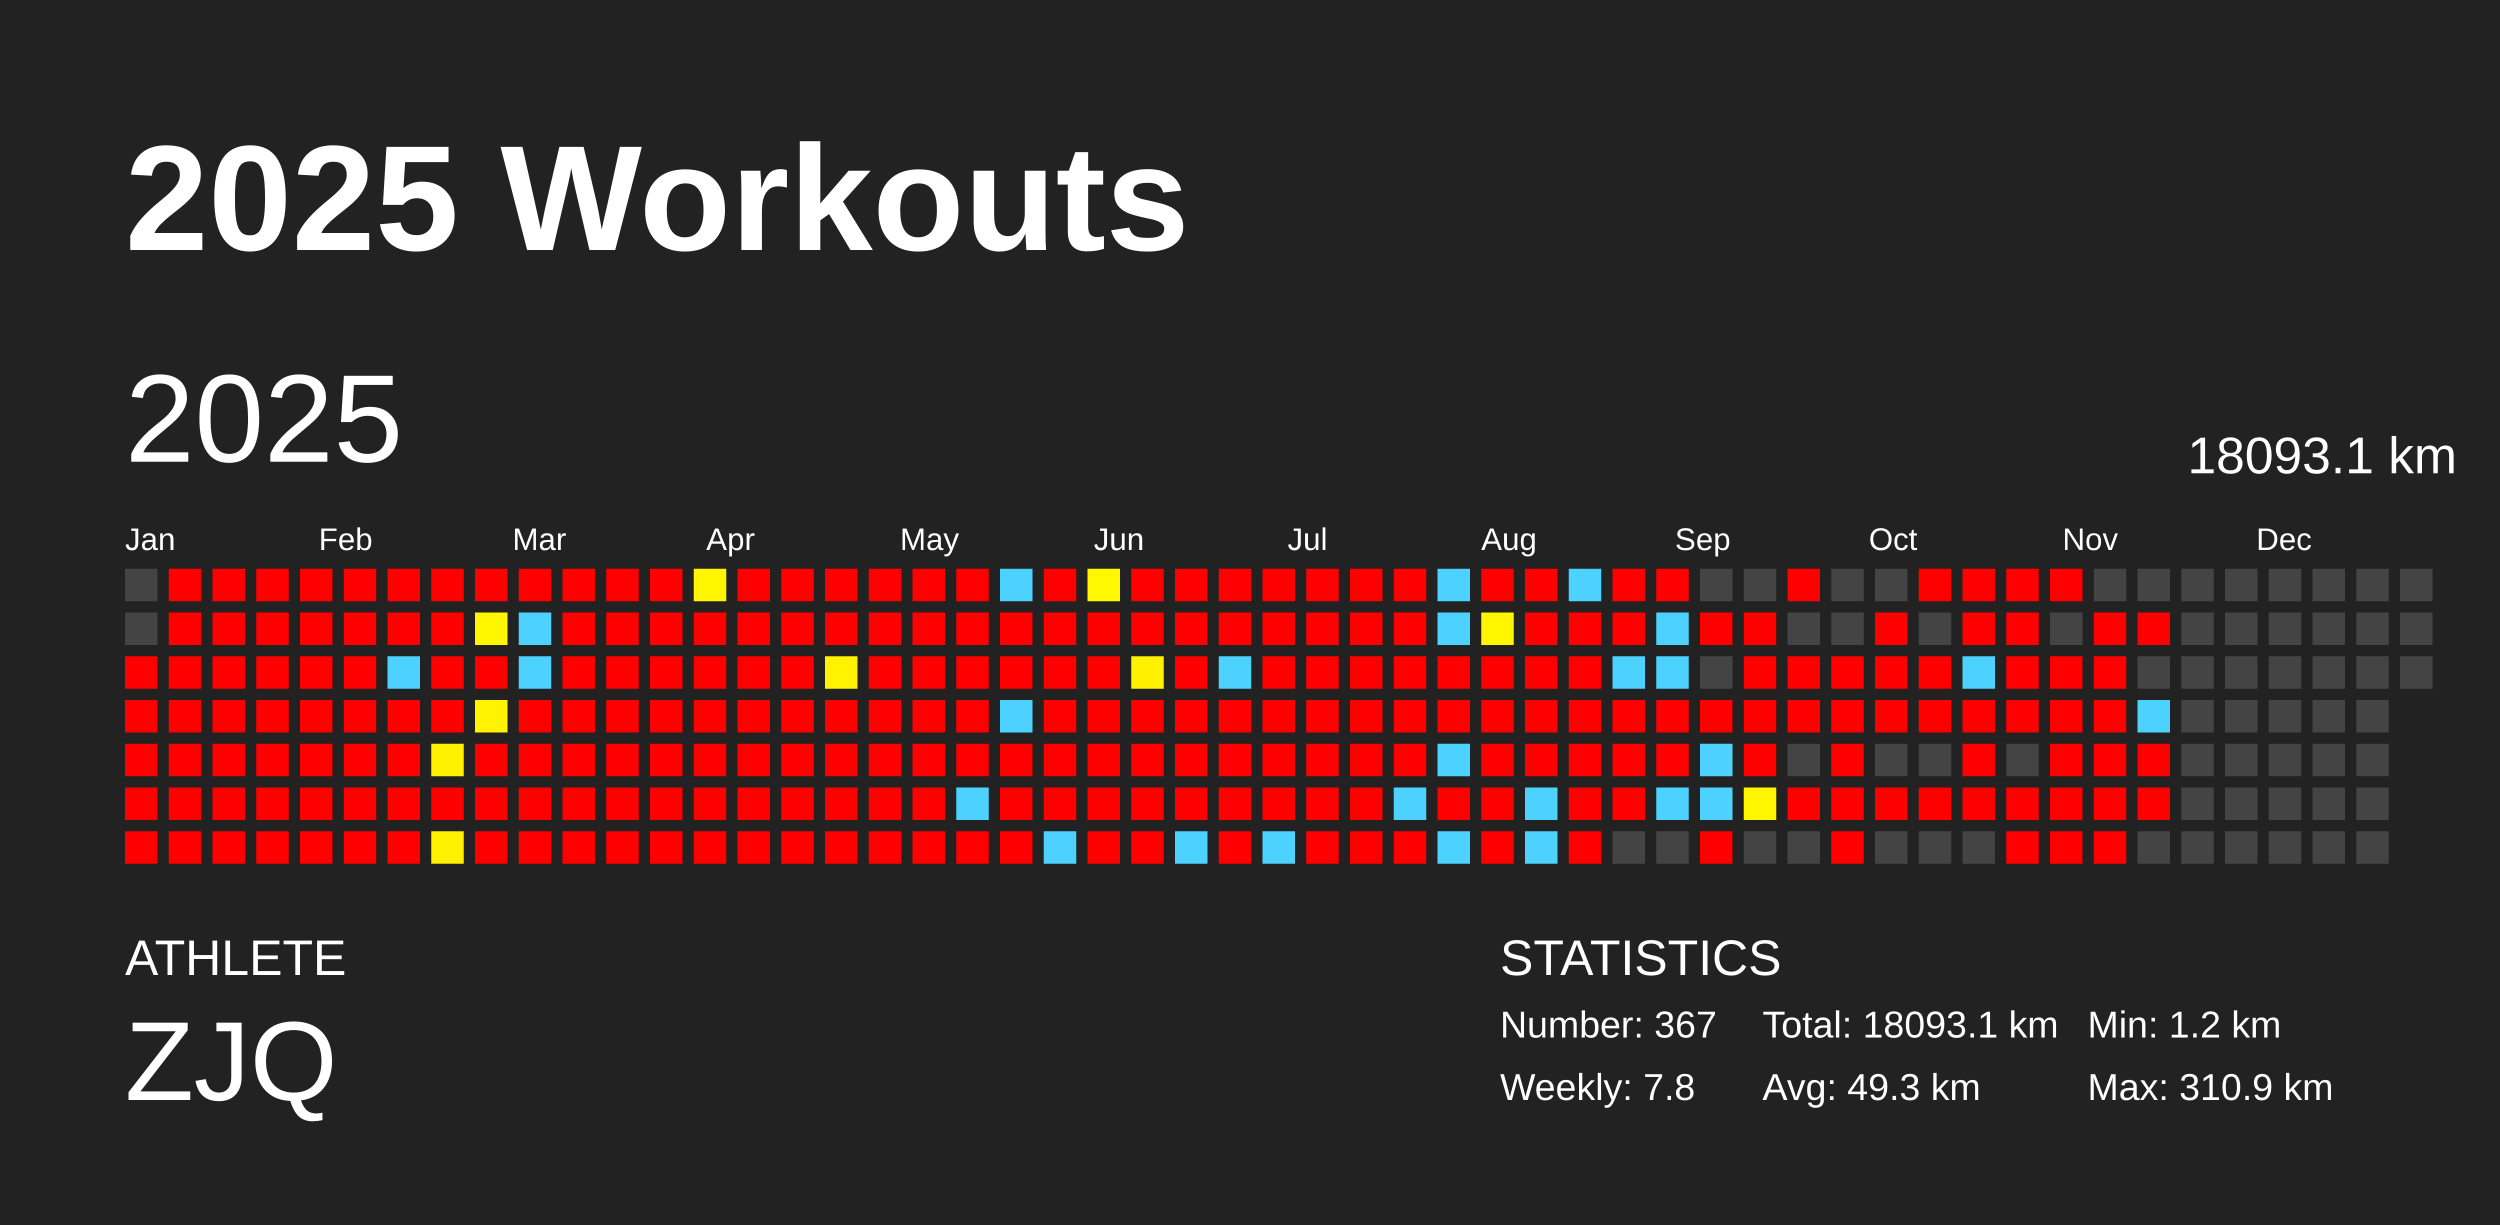
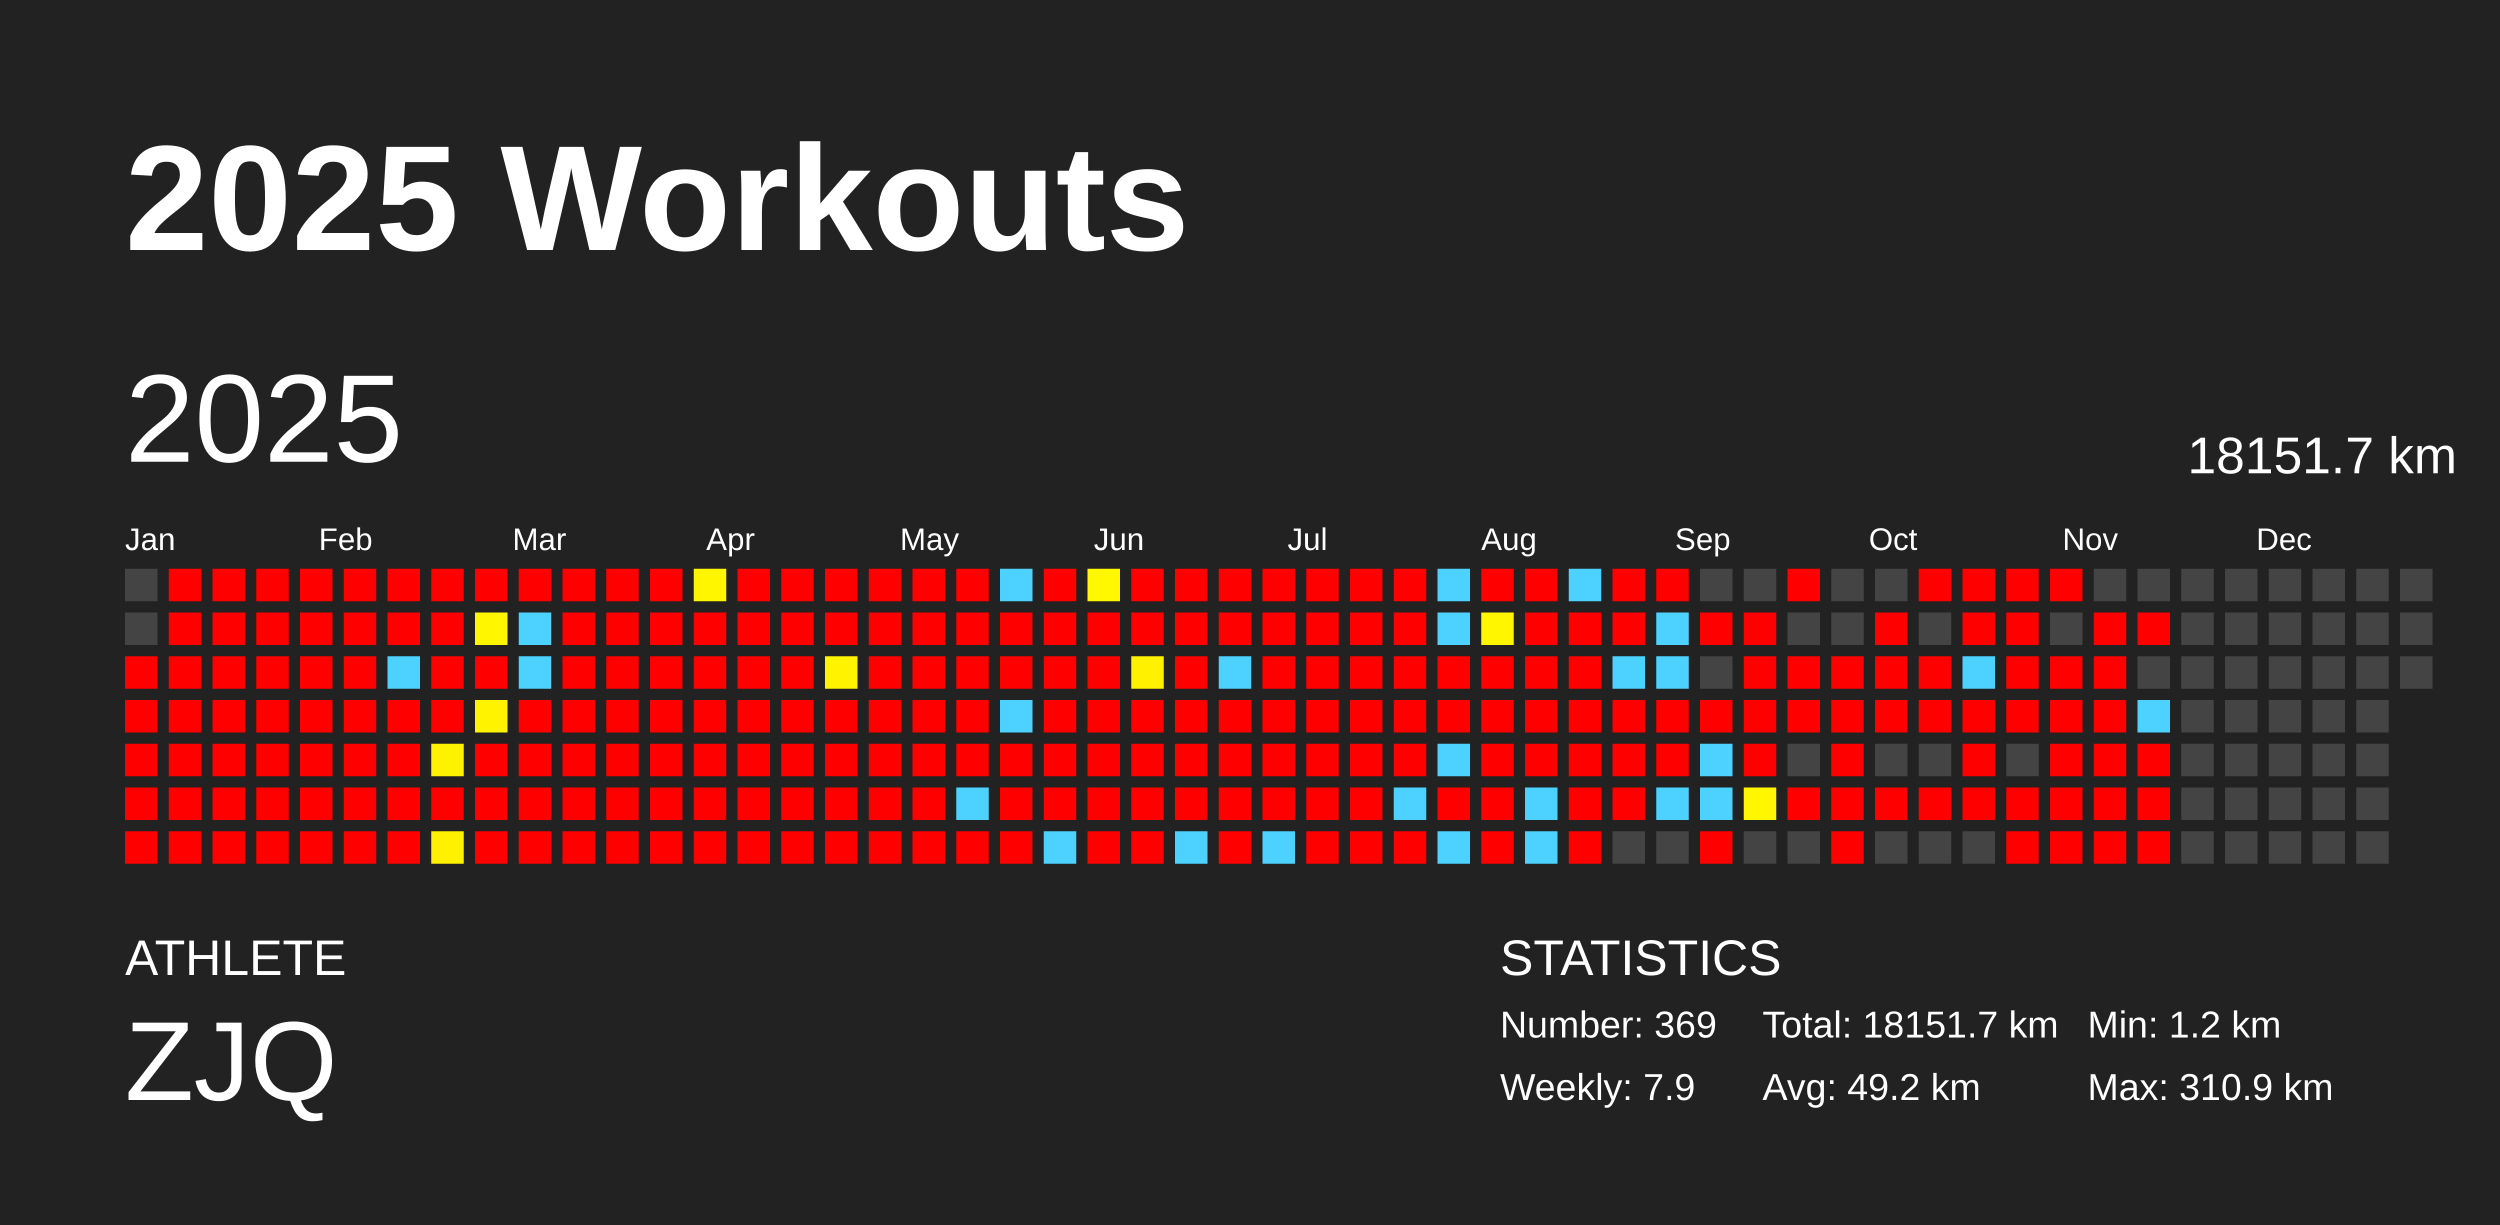
<svg xmlns="http://www.w3.org/2000/svg" baseProfile="full" height="98mm" version="1.1" viewBox="0,0,200,98" width="200mm">
  <defs />
  <rect fill="#222222" height="98" width="200" x="0" y="0" />
  <text fill="#FFFFFF" style="font-size:12px; font-family:Arial; font-weight:bold;" x="10" y="20">2025 Workouts</text>
  <text fill="#FFFFFF" style="font-size:4px; font-family:Arial" x="10" y="78">ATHLETE</text>
  <text fill="#FFFFFF" style="font-size:9px; font-family:Arial" x="10" y="88">ZJQ</text>
  <text fill="#FFFFFF" style="font-size:4px; font-family:Arial" x="120" y="78">STATISTICS</text>
-   <text fill="#FFFFFF" style="font-size:3px; font-family:Arial" x="120" y="83">Number: 367</text>
-   <text fill="#FFFFFF" style="font-size:3px; font-family:Arial" x="120" y="88">Weekly: 7.8</text>
-   <text fill="#FFFFFF" style="font-size:3px; font-family:Arial" x="141" y="83">Total: 18093.1 km</text>
-   <text fill="#FFFFFF" style="font-size:3px; font-family:Arial" x="141" y="88">Avg: 49.3 km</text>
+   <text fill="#FFFFFF" style="font-size:3px; font-family:Arial" x="120" y="83">Number: 369</text>
+   <text fill="#FFFFFF" style="font-size:3px; font-family:Arial" x="120" y="88">Weekly: 7.9</text>
+   <text fill="#FFFFFF" style="font-size:3px; font-family:Arial" x="141" y="83">Total: 18151.7 km</text>
+   <text fill="#FFFFFF" style="font-size:3px; font-family:Arial" x="141" y="88">Avg: 49.2 km</text>
  <text fill="#FFFFFF" style="font-size:3px; font-family:Arial" x="167" y="83">Min: 1.2 km</text>
  <text fill="#FFFFFF" style="font-size:3px; font-family:Arial" x="167" y="88">Max: 310.9 km</text>
  <text dominant-baseline="hanging" fill="#FFFFFF" style="font-size:10.0px; font-family:Arial;" x="10" y="30">2025</text>
-   <text dominant-baseline="hanging" fill="#FFFFFF" style="font-size:4.125px; font-family:Arial;" x="175" y="35">18093.1 km</text>
+   <text dominant-baseline="hanging" fill="#FFFFFF" style="font-size:4.125px; font-family:Arial;" x="175" y="35">18151.7 km</text>
  <text fill="#FFFFFF" style="font-size:2.5px; font-family:Arial" x="10.0" y="44">Jan</text>
  <text fill="#FFFFFF" style="font-size:2.5px; font-family:Arial" x="25.5" y="44">Feb</text>
  <text fill="#FFFFFF" style="font-size:2.5px; font-family:Arial" x="41.0" y="44">Mar</text>
  <text fill="#FFFFFF" style="font-size:2.5px; font-family:Arial" x="56.5" y="44">Apr</text>
  <text fill="#FFFFFF" style="font-size:2.5px; font-family:Arial" x="72.0" y="44">May</text>
  <text fill="#FFFFFF" style="font-size:2.5px; font-family:Arial" x="87.5" y="44">Jun</text>
  <text fill="#FFFFFF" style="font-size:2.5px; font-family:Arial" x="103.0" y="44">Jul</text>
  <text fill="#FFFFFF" style="font-size:2.5px; font-family:Arial" x="118.5" y="44">Aug</text>
  <text fill="#FFFFFF" style="font-size:2.5px; font-family:Arial" x="134.0" y="44">Sep</text>
  <text fill="#FFFFFF" style="font-size:2.5px; font-family:Arial" x="149.5" y="44">Oct</text>
  <text fill="#FFFFFF" style="font-size:2.5px; font-family:Arial" x="165.0" y="44">Nov</text>
  <text fill="#FFFFFF" style="font-size:2.5px; font-family:Arial" x="180.5" y="44">Dec</text>
  <rect fill="#444444" height="2.6" width="2.6" x="10.0" y="45.5" />
  <rect fill="#444444" height="2.6" width="2.6" x="10.0" y="49.0" />
  <rect fill="red" height="2.6" width="2.6" x="10.0" y="52.5" />
  <rect fill="red" height="2.6" width="2.6" x="10.0" y="56.0" />
  <rect fill="red" height="2.6" width="2.6" x="10.0" y="59.5" />
  <rect fill="red" height="2.6" width="2.6" x="10.0" y="63.0" />
  <rect fill="red" height="2.6" width="2.6" x="10.0" y="66.5" />
  <rect fill="red" height="2.6" width="2.6" x="13.5" y="45.5" />
  <rect fill="red" height="2.6" width="2.6" x="13.5" y="49.0" />
  <rect fill="red" height="2.6" width="2.6" x="13.5" y="52.5" />
  <rect fill="red" height="2.6" width="2.6" x="13.5" y="56.0" />
  <rect fill="red" height="2.6" width="2.6" x="13.5" y="59.5" />
  <rect fill="red" height="2.6" width="2.6" x="13.5" y="63.0" />
  <rect fill="red" height="2.6" width="2.6" x="13.5" y="66.5" />
  <rect fill="red" height="2.6" width="2.6" x="17.0" y="45.5" />
  <rect fill="red" height="2.6" width="2.6" x="17.0" y="49.0" />
  <rect fill="red" height="2.6" width="2.6" x="17.0" y="52.5" />
  <rect fill="red" height="2.6" width="2.6" x="17.0" y="56.0" />
  <rect fill="red" height="2.6" width="2.6" x="17.0" y="59.5" />
  <rect fill="red" height="2.6" width="2.6" x="17.0" y="63.0" />
  <rect fill="red" height="2.6" width="2.6" x="17.0" y="66.5" />
  <rect fill="red" height="2.6" width="2.6" x="20.5" y="45.5" />
  <rect fill="red" height="2.6" width="2.6" x="20.5" y="49.0" />
  <rect fill="red" height="2.6" width="2.6" x="20.5" y="52.5" />
  <rect fill="red" height="2.6" width="2.6" x="20.5" y="56.0" />
  <rect fill="red" height="2.6" width="2.6" x="20.5" y="59.5" />
  <rect fill="red" height="2.6" width="2.6" x="20.5" y="63.0" />
  <rect fill="red" height="2.6" width="2.6" x="20.5" y="66.5" />
  <rect fill="red" height="2.6" width="2.6" x="24.0" y="45.5" />
  <rect fill="red" height="2.6" width="2.6" x="24.0" y="49.0" />
  <rect fill="red" height="2.6" width="2.6" x="24.0" y="52.5" />
  <rect fill="red" height="2.6" width="2.6" x="24.0" y="56.0" />
  <rect fill="red" height="2.6" width="2.6" x="24.0" y="59.5" />
  <rect fill="red" height="2.6" width="2.6" x="24.0" y="63.0" />
  <rect fill="red" height="2.6" width="2.6" x="24.0" y="66.5" />
  <rect fill="red" height="2.6" width="2.6" x="27.5" y="45.5" />
  <rect fill="red" height="2.6" width="2.6" x="27.5" y="49.0" />
  <rect fill="red" height="2.6" width="2.6" x="27.5" y="52.5" />
  <rect fill="red" height="2.6" width="2.6" x="27.5" y="56.0" />
  <rect fill="red" height="2.6" width="2.6" x="27.5" y="59.5" />
  <rect fill="red" height="2.6" width="2.6" x="27.5" y="63.0" />
  <rect fill="red" height="2.6" width="2.6" x="27.5" y="66.5" />
  <rect fill="red" height="2.6" width="2.6" x="31.0" y="45.5" />
  <rect fill="red" height="2.6" width="2.6" x="31.0" y="49.0" />
  <rect fill="#4dd2ff" height="2.6" width="2.6" x="31.0" y="52.5" />
  <rect fill="red" height="2.6" width="2.6" x="31.0" y="56.0" />
  <rect fill="red" height="2.6" width="2.6" x="31.0" y="59.5" />
  <rect fill="red" height="2.6" width="2.6" x="31.0" y="63.0" />
  <rect fill="red" height="2.6" width="2.6" x="31.0" y="66.5" />
  <rect fill="red" height="2.6" width="2.6" x="34.5" y="45.5" />
  <rect fill="red" height="2.6" width="2.6" x="34.5" y="49.0" />
  <rect fill="red" height="2.6" width="2.6" x="34.5" y="52.5" />
  <rect fill="red" height="2.6" width="2.6" x="34.5" y="56.0" />
  <rect fill="#fff200" height="2.6" width="2.6" x="34.5" y="59.5" />
  <rect fill="red" height="2.6" width="2.6" x="34.5" y="63.0" />
  <rect fill="#fff100" height="2.6" width="2.6" x="34.5" y="66.5" />
  <rect fill="red" height="2.6" width="2.6" x="38.0" y="45.5" />
  <rect fill="#fff600" height="2.6" width="2.6" x="38.0" y="49.0" />
  <rect fill="red" height="2.6" width="2.6" x="38.0" y="52.5" />
  <rect fill="#fff300" height="2.6" width="2.6" x="38.0" y="56.0" />
  <rect fill="red" height="2.6" width="2.6" x="38.0" y="59.5" />
  <rect fill="red" height="2.6" width="2.6" x="38.0" y="63.0" />
  <rect fill="red" height="2.6" width="2.6" x="38.0" y="66.5" />
  <rect fill="red" height="2.6" width="2.6" x="41.5" y="45.5" />
  <rect fill="#4dd2ff" height="2.6" width="2.6" x="41.5" y="49.0" />
  <rect fill="#4dd2ff" height="2.6" width="2.6" x="41.5" y="52.5" />
  <rect fill="red" height="2.6" width="2.6" x="41.5" y="56.0" />
  <rect fill="red" height="2.6" width="2.6" x="41.5" y="59.5" />
  <rect fill="red" height="2.6" width="2.6" x="41.5" y="63.0" />
  <rect fill="red" height="2.6" width="2.6" x="41.5" y="66.5" />
  <rect fill="red" height="2.6" width="2.6" x="45.0" y="45.5" />
  <rect fill="red" height="2.6" width="2.6" x="45.0" y="49.0" />
  <rect fill="red" height="2.6" width="2.6" x="45.0" y="52.5" />
  <rect fill="red" height="2.6" width="2.6" x="45.0" y="56.0" />
  <rect fill="red" height="2.6" width="2.6" x="45.0" y="59.5" />
  <rect fill="red" height="2.6" width="2.6" x="45.0" y="63.0" />
  <rect fill="red" height="2.6" width="2.6" x="45.0" y="66.5" />
  <rect fill="red" height="2.6" width="2.6" x="48.5" y="45.5" />
  <rect fill="red" height="2.6" width="2.6" x="48.5" y="49.0" />
  <rect fill="red" height="2.6" width="2.6" x="48.5" y="52.5" />
  <rect fill="red" height="2.6" width="2.6" x="48.5" y="56.0" />
  <rect fill="red" height="2.6" width="2.6" x="48.5" y="59.5" />
  <rect fill="red" height="2.6" width="2.6" x="48.5" y="63.0" />
  <rect fill="red" height="2.6" width="2.6" x="48.5" y="66.5" />
  <rect fill="red" height="2.6" width="2.6" x="52.0" y="45.5" />
  <rect fill="red" height="2.6" width="2.6" x="52.0" y="49.0" />
  <rect fill="red" height="2.6" width="2.6" x="52.0" y="52.5" />
  <rect fill="red" height="2.6" width="2.6" x="52.0" y="56.0" />
  <rect fill="red" height="2.6" width="2.6" x="52.0" y="59.5" />
  <rect fill="red" height="2.6" width="2.6" x="52.0" y="63.0" />
  <rect fill="red" height="2.6" width="2.6" x="52.0" y="66.5" />
  <rect fill="#fff600" height="2.6" width="2.6" x="55.5" y="45.5" />
  <rect fill="red" height="2.6" width="2.6" x="55.5" y="49.0" />
  <rect fill="red" height="2.6" width="2.6" x="55.5" y="52.5" />
  <rect fill="red" height="2.6" width="2.6" x="55.5" y="56.0" />
  <rect fill="red" height="2.6" width="2.6" x="55.5" y="59.5" />
  <rect fill="red" height="2.6" width="2.6" x="55.5" y="63.0" />
  <rect fill="red" height="2.6" width="2.6" x="55.5" y="66.5" />
  <rect fill="red" height="2.6" width="2.6" x="59.0" y="45.5" />
  <rect fill="red" height="2.6" width="2.6" x="59.0" y="49.0" />
  <rect fill="red" height="2.6" width="2.6" x="59.0" y="52.5" />
  <rect fill="red" height="2.6" width="2.6" x="59.0" y="56.0" />
  <rect fill="red" height="2.6" width="2.6" x="59.0" y="59.5" />
  <rect fill="red" height="2.6" width="2.6" x="59.0" y="63.0" />
  <rect fill="red" height="2.6" width="2.6" x="59.0" y="66.5" />
  <rect fill="red" height="2.6" width="2.6" x="62.5" y="45.5" />
  <rect fill="red" height="2.6" width="2.6" x="62.5" y="49.0" />
  <rect fill="red" height="2.6" width="2.6" x="62.5" y="52.5" />
  <rect fill="red" height="2.6" width="2.6" x="62.5" y="56.0" />
  <rect fill="red" height="2.6" width="2.6" x="62.5" y="59.5" />
  <rect fill="red" height="2.6" width="2.6" x="62.5" y="63.0" />
  <rect fill="red" height="2.6" width="2.6" x="62.5" y="66.5" />
  <rect fill="red" height="2.6" width="2.6" x="66.0" y="45.5" />
  <rect fill="red" height="2.6" width="2.6" x="66.0" y="49.0" />
  <rect fill="#fff300" height="2.6" width="2.6" x="66.0" y="52.5" />
  <rect fill="red" height="2.6" width="2.6" x="66.0" y="56.0" />
  <rect fill="red" height="2.6" width="2.6" x="66.0" y="59.5" />
  <rect fill="red" height="2.6" width="2.6" x="66.0" y="63.0" />
  <rect fill="red" height="2.6" width="2.6" x="66.0" y="66.5" />
  <rect fill="red" height="2.6" width="2.6" x="69.5" y="45.5" />
  <rect fill="red" height="2.6" width="2.6" x="69.5" y="49.0" />
  <rect fill="red" height="2.6" width="2.6" x="69.5" y="52.5" />
  <rect fill="red" height="2.6" width="2.6" x="69.5" y="56.0" />
  <rect fill="red" height="2.6" width="2.6" x="69.5" y="59.5" />
  <rect fill="red" height="2.6" width="2.6" x="69.5" y="63.0" />
  <rect fill="red" height="2.6" width="2.6" x="69.5" y="66.5" />
  <rect fill="red" height="2.6" width="2.6" x="73.0" y="45.5" />
  <rect fill="red" height="2.6" width="2.6" x="73.0" y="49.0" />
  <rect fill="red" height="2.6" width="2.6" x="73.0" y="52.5" />
  <rect fill="red" height="2.6" width="2.6" x="73.0" y="56.0" />
  <rect fill="red" height="2.6" width="2.6" x="73.0" y="59.5" />
  <rect fill="red" height="2.6" width="2.6" x="73.0" y="63.0" />
  <rect fill="red" height="2.6" width="2.6" x="73.0" y="66.5" />
  <rect fill="red" height="2.6" width="2.6" x="76.5" y="45.5" />
  <rect fill="red" height="2.6" width="2.6" x="76.5" y="49.0" />
  <rect fill="red" height="2.6" width="2.6" x="76.5" y="52.5" />
  <rect fill="red" height="2.6" width="2.6" x="76.5" y="56.0" />
  <rect fill="red" height="2.6" width="2.6" x="76.5" y="59.5" />
  <rect fill="#4dd2ff" height="2.6" width="2.6" x="76.5" y="63.0" />
  <rect fill="red" height="2.6" width="2.6" x="76.5" y="66.5" />
  <rect fill="#4dd2ff" height="2.6" width="2.6" x="80.0" y="45.5" />
  <rect fill="red" height="2.6" width="2.6" x="80.0" y="49.0" />
  <rect fill="red" height="2.6" width="2.6" x="80.0" y="52.5" />
  <rect fill="#4dd2ff" height="2.6" width="2.6" x="80.0" y="56.0" />
  <rect fill="red" height="2.6" width="2.6" x="80.0" y="59.5" />
  <rect fill="red" height="2.6" width="2.6" x="80.0" y="63.0" />
  <rect fill="red" height="2.6" width="2.6" x="80.0" y="66.5" />
  <rect fill="red" height="2.6" width="2.6" x="83.5" y="45.5" />
  <rect fill="red" height="2.6" width="2.6" x="83.5" y="49.0" />
  <rect fill="red" height="2.6" width="2.6" x="83.5" y="52.5" />
  <rect fill="red" height="2.6" width="2.6" x="83.5" y="56.0" />
  <rect fill="red" height="2.6" width="2.6" x="83.5" y="59.5" />
  <rect fill="red" height="2.6" width="2.6" x="83.5" y="63.0" />
  <rect fill="#4dd2ff" height="2.6" width="2.6" x="83.5" y="66.5" />
  <rect fill="#fff800" height="2.6" width="2.6" x="87.0" y="45.5" />
  <rect fill="red" height="2.6" width="2.6" x="87.0" y="49.0" />
  <rect fill="red" height="2.6" width="2.6" x="87.0" y="52.5" />
  <rect fill="red" height="2.6" width="2.6" x="87.0" y="56.0" />
  <rect fill="red" height="2.6" width="2.6" x="87.0" y="59.5" />
  <rect fill="red" height="2.6" width="2.6" x="87.0" y="63.0" />
  <rect fill="red" height="2.6" width="2.6" x="87.0" y="66.5" />
  <rect fill="red" height="2.6" width="2.6" x="90.5" y="45.5" />
  <rect fill="red" height="2.6" width="2.6" x="90.5" y="49.0" />
  <rect fill="#fff100" height="2.6" width="2.6" x="90.5" y="52.5" />
  <rect fill="red" height="2.6" width="2.6" x="90.5" y="56.0" />
  <rect fill="red" height="2.6" width="2.6" x="90.5" y="59.5" />
  <rect fill="red" height="2.6" width="2.6" x="90.5" y="63.0" />
  <rect fill="red" height="2.6" width="2.6" x="90.5" y="66.5" />
  <rect fill="red" height="2.6" width="2.6" x="94.0" y="45.5" />
  <rect fill="red" height="2.6" width="2.6" x="94.0" y="49.0" />
  <rect fill="red" height="2.6" width="2.6" x="94.0" y="52.5" />
  <rect fill="red" height="2.6" width="2.6" x="94.0" y="56.0" />
  <rect fill="red" height="2.6" width="2.6" x="94.0" y="59.5" />
  <rect fill="red" height="2.6" width="2.6" x="94.0" y="63.0" />
  <rect fill="#4dd2ff" height="2.6" width="2.6" x="94.0" y="66.5" />
  <rect fill="red" height="2.6" width="2.6" x="97.5" y="45.5" />
  <rect fill="red" height="2.6" width="2.6" x="97.5" y="49.0" />
  <rect fill="#4dd2ff" height="2.6" width="2.6" x="97.5" y="52.5" />
  <rect fill="red" height="2.6" width="2.6" x="97.5" y="56.0" />
  <rect fill="red" height="2.6" width="2.6" x="97.5" y="59.5" />
  <rect fill="red" height="2.6" width="2.6" x="97.5" y="63.0" />
  <rect fill="red" height="2.6" width="2.6" x="97.5" y="66.5" />
  <rect fill="red" height="2.6" width="2.6" x="101.0" y="45.5" />
  <rect fill="red" height="2.6" width="2.6" x="101.0" y="49.0" />
  <rect fill="red" height="2.6" width="2.6" x="101.0" y="52.5" />
  <rect fill="red" height="2.6" width="2.6" x="101.0" y="56.0" />
  <rect fill="red" height="2.6" width="2.6" x="101.0" y="59.5" />
  <rect fill="red" height="2.6" width="2.6" x="101.0" y="63.0" />
  <rect fill="#4dd2ff" height="2.6" width="2.6" x="101.0" y="66.5" />
  <rect fill="red" height="2.6" width="2.6" x="104.5" y="45.5" />
  <rect fill="red" height="2.6" width="2.6" x="104.5" y="49.0" />
  <rect fill="red" height="2.6" width="2.6" x="104.5" y="52.5" />
  <rect fill="red" height="2.6" width="2.6" x="104.5" y="56.0" />
  <rect fill="red" height="2.6" width="2.6" x="104.5" y="59.5" />
  <rect fill="red" height="2.6" width="2.6" x="104.5" y="63.0" />
  <rect fill="red" height="2.6" width="2.6" x="104.5" y="66.5" />
  <rect fill="red" height="2.6" width="2.6" x="108.0" y="45.5" />
  <rect fill="red" height="2.6" width="2.6" x="108.0" y="49.0" />
  <rect fill="red" height="2.6" width="2.6" x="108.0" y="52.5" />
  <rect fill="red" height="2.6" width="2.6" x="108.0" y="56.0" />
  <rect fill="red" height="2.6" width="2.6" x="108.0" y="59.5" />
  <rect fill="red" height="2.6" width="2.6" x="108.0" y="63.0" />
  <rect fill="red" height="2.6" width="2.6" x="108.0" y="66.5" />
  <rect fill="red" height="2.6" width="2.6" x="111.5" y="45.5" />
  <rect fill="red" height="2.6" width="2.6" x="111.5" y="49.0" />
  <rect fill="red" height="2.6" width="2.6" x="111.5" y="52.5" />
  <rect fill="red" height="2.6" width="2.6" x="111.5" y="56.0" />
  <rect fill="red" height="2.6" width="2.6" x="111.5" y="59.5" />
  <rect fill="#4dd2ff" height="2.6" width="2.6" x="111.5" y="63.0" />
  <rect fill="red" height="2.6" width="2.6" x="111.5" y="66.5" />
  <rect fill="#4dd2ff" height="2.6" width="2.6" x="115.0" y="45.5" />
  <rect fill="#4dd2ff" height="2.6" width="2.6" x="115.0" y="49.0" />
  <rect fill="red" height="2.6" width="2.6" x="115.0" y="52.5" />
  <rect fill="red" height="2.6" width="2.6" x="115.0" y="56.0" />
  <rect fill="#4dd2ff" height="2.6" width="2.6" x="115.0" y="59.5" />
  <rect fill="red" height="2.6" width="2.6" x="115.0" y="63.0" />
  <rect fill="#4dd2ff" height="2.6" width="2.6" x="115.0" y="66.5" />
  <rect fill="red" height="2.6" width="2.6" x="118.5" y="45.5" />
  <rect fill="#fff600" height="2.6" width="2.6" x="118.5" y="49.0" />
  <rect fill="red" height="2.6" width="2.6" x="118.5" y="52.5" />
  <rect fill="red" height="2.6" width="2.6" x="118.5" y="56.0" />
  <rect fill="red" height="2.6" width="2.6" x="118.5" y="59.5" />
  <rect fill="red" height="2.6" width="2.6" x="118.5" y="63.0" />
  <rect fill="red" height="2.6" width="2.6" x="118.5" y="66.5" />
  <rect fill="red" height="2.6" width="2.6" x="122.0" y="45.5" />
  <rect fill="red" height="2.6" width="2.6" x="122.0" y="49.0" />
  <rect fill="red" height="2.6" width="2.6" x="122.0" y="52.5" />
  <rect fill="red" height="2.6" width="2.6" x="122.0" y="56.0" />
  <rect fill="red" height="2.6" width="2.6" x="122.0" y="59.5" />
  <rect fill="#4dd2ff" height="2.6" width="2.6" x="122.0" y="63.0" />
  <rect fill="#4dd2ff" height="2.6" width="2.6" x="122.0" y="66.5" />
  <rect fill="#4dd2ff" height="2.6" width="2.6" x="125.5" y="45.5" />
  <rect fill="red" height="2.6" width="2.6" x="125.5" y="49.0" />
  <rect fill="red" height="2.6" width="2.6" x="125.5" y="52.5" />
  <rect fill="red" height="2.6" width="2.6" x="125.5" y="56.0" />
  <rect fill="red" height="2.6" width="2.6" x="125.5" y="59.5" />
  <rect fill="red" height="2.6" width="2.6" x="125.5" y="63.0" />
  <rect fill="red" height="2.6" width="2.6" x="125.5" y="66.5" />
  <rect fill="red" height="2.6" width="2.6" x="129.0" y="45.5" />
  <rect fill="red" height="2.6" width="2.6" x="129.0" y="49.0" />
  <rect fill="#4dd2ff" height="2.6" width="2.6" x="129.0" y="52.5" />
  <rect fill="red" height="2.6" width="2.6" x="129.0" y="56.0" />
  <rect fill="red" height="2.6" width="2.6" x="129.0" y="59.5" />
  <rect fill="red" height="2.6" width="2.6" x="129.0" y="63.0" />
  <rect fill="#444444" height="2.6" width="2.6" x="129.0" y="66.5" />
  <rect fill="red" height="2.6" width="2.6" x="132.5" y="45.5" />
  <rect fill="#4dd2ff" height="2.6" width="2.6" x="132.5" y="49.0" />
  <rect fill="#4dd2ff" height="2.6" width="2.6" x="132.5" y="52.5" />
  <rect fill="red" height="2.6" width="2.6" x="132.5" y="56.0" />
  <rect fill="red" height="2.6" width="2.6" x="132.5" y="59.5" />
  <rect fill="#4dd2ff" height="2.6" width="2.6" x="132.5" y="63.0" />
  <rect fill="#444444" height="2.6" width="2.6" x="132.5" y="66.5" />
  <rect fill="#444444" height="2.6" width="2.6" x="136.0" y="45.5" />
  <rect fill="red" height="2.6" width="2.6" x="136.0" y="49.0" />
  <rect fill="#444444" height="2.6" width="2.6" x="136.0" y="52.5" />
  <rect fill="red" height="2.6" width="2.6" x="136.0" y="56.0" />
  <rect fill="#4dd2ff" height="2.6" width="2.6" x="136.0" y="59.5" />
  <rect fill="#4dd2ff" height="2.6" width="2.6" x="136.0" y="63.0" />
  <rect fill="red" height="2.6" width="2.6" x="136.0" y="66.5" />
  <rect fill="#444444" height="2.6" width="2.6" x="139.5" y="45.5" />
  <rect fill="red" height="2.6" width="2.6" x="139.5" y="49.0" />
  <rect fill="red" height="2.6" width="2.6" x="139.5" y="52.5" />
  <rect fill="red" height="2.6" width="2.6" x="139.5" y="56.0" />
  <rect fill="red" height="2.6" width="2.6" x="139.5" y="59.5" />
  <rect fill="#fff600" height="2.6" width="2.6" x="139.5" y="63.0" />
  <rect fill="#444444" height="2.6" width="2.6" x="139.5" y="66.5" />
  <rect fill="red" height="2.6" width="2.6" x="143.0" y="45.5" />
  <rect fill="#444444" height="2.6" width="2.6" x="143.0" y="49.0" />
  <rect fill="red" height="2.6" width="2.6" x="143.0" y="52.5" />
  <rect fill="red" height="2.6" width="2.6" x="143.0" y="56.0" />
  <rect fill="#444444" height="2.6" width="2.6" x="143.0" y="59.5" />
  <rect fill="red" height="2.6" width="2.6" x="143.0" y="63.0" />
  <rect fill="#444444" height="2.6" width="2.6" x="143.0" y="66.5" />
  <rect fill="#444444" height="2.6" width="2.6" x="146.5" y="45.5" />
  <rect fill="#444444" height="2.6" width="2.6" x="146.5" y="49.0" />
  <rect fill="red" height="2.6" width="2.6" x="146.5" y="52.5" />
  <rect fill="red" height="2.6" width="2.6" x="146.5" y="56.0" />
  <rect fill="red" height="2.6" width="2.6" x="146.5" y="59.5" />
  <rect fill="red" height="2.6" width="2.6" x="146.5" y="63.0" />
  <rect fill="red" height="2.6" width="2.6" x="146.5" y="66.5" />
  <rect fill="#444444" height="2.6" width="2.6" x="150.0" y="45.5" />
  <rect fill="red" height="2.6" width="2.6" x="150.0" y="49.0" />
  <rect fill="red" height="2.6" width="2.6" x="150.0" y="52.5" />
  <rect fill="red" height="2.6" width="2.6" x="150.0" y="56.0" />
  <rect fill="#444444" height="2.6" width="2.6" x="150.0" y="59.5" />
  <rect fill="red" height="2.6" width="2.6" x="150.0" y="63.0" />
  <rect fill="#444444" height="2.6" width="2.6" x="150.0" y="66.5" />
  <rect fill="red" height="2.6" width="2.6" x="153.5" y="45.5" />
  <rect fill="#444444" height="2.6" width="2.6" x="153.5" y="49.0" />
  <rect fill="red" height="2.6" width="2.6" x="153.5" y="52.5" />
  <rect fill="red" height="2.6" width="2.6" x="153.5" y="56.0" />
  <rect fill="#444444" height="2.6" width="2.6" x="153.5" y="59.5" />
  <rect fill="red" height="2.6" width="2.6" x="153.5" y="63.0" />
  <rect fill="#444444" height="2.6" width="2.6" x="153.5" y="66.5" />
  <rect fill="red" height="2.6" width="2.6" x="157.0" y="45.5" />
  <rect fill="red" height="2.6" width="2.6" x="157.0" y="49.0" />
  <rect fill="#4dd2ff" height="2.6" width="2.6" x="157.0" y="52.5" />
  <rect fill="red" height="2.6" width="2.6" x="157.0" y="56.0" />
  <rect fill="red" height="2.6" width="2.6" x="157.0" y="59.5" />
  <rect fill="red" height="2.6" width="2.6" x="157.0" y="63.0" />
  <rect fill="#444444" height="2.6" width="2.6" x="157.0" y="66.5" />
  <rect fill="red" height="2.6" width="2.6" x="160.5" y="45.5" />
  <rect fill="red" height="2.6" width="2.6" x="160.5" y="49.0" />
  <rect fill="red" height="2.6" width="2.6" x="160.5" y="52.5" />
  <rect fill="red" height="2.6" width="2.6" x="160.5" y="56.0" />
  <rect fill="#444444" height="2.6" width="2.6" x="160.5" y="59.5" />
  <rect fill="red" height="2.6" width="2.6" x="160.5" y="63.0" />
  <rect fill="red" height="2.6" width="2.6" x="160.5" y="66.5" />
  <rect fill="red" height="2.6" width="2.6" x="164.0" y="45.5" />
  <rect fill="#444444" height="2.6" width="2.6" x="164.0" y="49.0" />
  <rect fill="red" height="2.6" width="2.6" x="164.0" y="52.5" />
  <rect fill="red" height="2.6" width="2.6" x="164.0" y="56.0" />
  <rect fill="red" height="2.6" width="2.6" x="164.0" y="59.5" />
  <rect fill="red" height="2.6" width="2.6" x="164.0" y="63.0" />
  <rect fill="red" height="2.6" width="2.6" x="164.0" y="66.5" />
  <rect fill="#444444" height="2.6" width="2.6" x="167.5" y="45.5" />
  <rect fill="red" height="2.6" width="2.6" x="167.5" y="49.0" />
  <rect fill="red" height="2.6" width="2.6" x="167.5" y="52.5" />
  <rect fill="red" height="2.6" width="2.6" x="167.5" y="56.0" />
  <rect fill="red" height="2.6" width="2.6" x="167.5" y="59.5" />
  <rect fill="red" height="2.6" width="2.6" x="167.5" y="63.0" />
  <rect fill="red" height="2.6" width="2.6" x="167.5" y="66.5" />
  <rect fill="#444444" height="2.6" width="2.6" x="171.0" y="45.5" />
  <rect fill="red" height="2.6" width="2.6" x="171.0" y="49.0" />
  <rect fill="#444444" height="2.6" width="2.6" x="171.0" y="52.5" />
  <rect fill="#4dd2ff" height="2.6" width="2.6" x="171.0" y="56.0" />
  <rect fill="red" height="2.6" width="2.6" x="171.0" y="59.5" />
  <rect fill="red" height="2.6" width="2.6" x="171.0" y="63.0" />
-   <rect fill="#444444" height="2.6" width="2.6" x="171.0" y="66.5" />
+   <rect fill="red" height="2.6" width="2.6" x="171.0" y="66.5" />
  <rect fill="#444444" height="2.6" width="2.6" x="174.5" y="45.5" />
  <rect fill="#444444" height="2.6" width="2.6" x="174.5" y="49.0" />
  <rect fill="#444444" height="2.6" width="2.6" x="174.5" y="52.5" />
  <rect fill="#444444" height="2.6" width="2.6" x="174.5" y="56.0" />
  <rect fill="#444444" height="2.6" width="2.6" x="174.5" y="59.5" />
  <rect fill="#444444" height="2.6" width="2.6" x="174.5" y="63.0" />
  <rect fill="#444444" height="2.6" width="2.6" x="174.5" y="66.5" />
  <rect fill="#444444" height="2.6" width="2.6" x="178.0" y="45.5" />
  <rect fill="#444444" height="2.6" width="2.6" x="178.0" y="49.0" />
  <rect fill="#444444" height="2.6" width="2.6" x="178.0" y="52.5" />
  <rect fill="#444444" height="2.6" width="2.6" x="178.0" y="56.0" />
  <rect fill="#444444" height="2.6" width="2.6" x="178.0" y="59.5" />
  <rect fill="#444444" height="2.6" width="2.6" x="178.0" y="63.0" />
  <rect fill="#444444" height="2.6" width="2.6" x="178.0" y="66.5" />
  <rect fill="#444444" height="2.6" width="2.6" x="181.5" y="45.5" />
  <rect fill="#444444" height="2.6" width="2.6" x="181.5" y="49.0" />
  <rect fill="#444444" height="2.6" width="2.6" x="181.5" y="52.5" />
  <rect fill="#444444" height="2.6" width="2.6" x="181.5" y="56.0" />
  <rect fill="#444444" height="2.6" width="2.6" x="181.5" y="59.5" />
  <rect fill="#444444" height="2.6" width="2.6" x="181.5" y="63.0" />
  <rect fill="#444444" height="2.6" width="2.6" x="181.5" y="66.5" />
  <rect fill="#444444" height="2.6" width="2.6" x="185.0" y="45.5" />
  <rect fill="#444444" height="2.6" width="2.6" x="185.0" y="49.0" />
  <rect fill="#444444" height="2.6" width="2.6" x="185.0" y="52.5" />
  <rect fill="#444444" height="2.6" width="2.6" x="185.0" y="56.0" />
  <rect fill="#444444" height="2.6" width="2.6" x="185.0" y="59.5" />
  <rect fill="#444444" height="2.6" width="2.6" x="185.0" y="63.0" />
  <rect fill="#444444" height="2.6" width="2.6" x="185.0" y="66.5" />
  <rect fill="#444444" height="2.6" width="2.6" x="188.5" y="45.5" />
  <rect fill="#444444" height="2.6" width="2.6" x="188.5" y="49.0" />
  <rect fill="#444444" height="2.6" width="2.6" x="188.5" y="52.5" />
  <rect fill="#444444" height="2.6" width="2.6" x="188.5" y="56.0" />
  <rect fill="#444444" height="2.6" width="2.6" x="188.5" y="59.5" />
  <rect fill="#444444" height="2.6" width="2.6" x="188.5" y="63.0" />
  <rect fill="#444444" height="2.6" width="2.6" x="188.5" y="66.5" />
  <rect fill="#444444" height="2.6" width="2.6" x="192.0" y="45.5" />
  <rect fill="#444444" height="2.6" width="2.6" x="192.0" y="49.0" />
  <rect fill="#444444" height="2.6" width="2.6" x="192.0" y="52.5" />
</svg>
